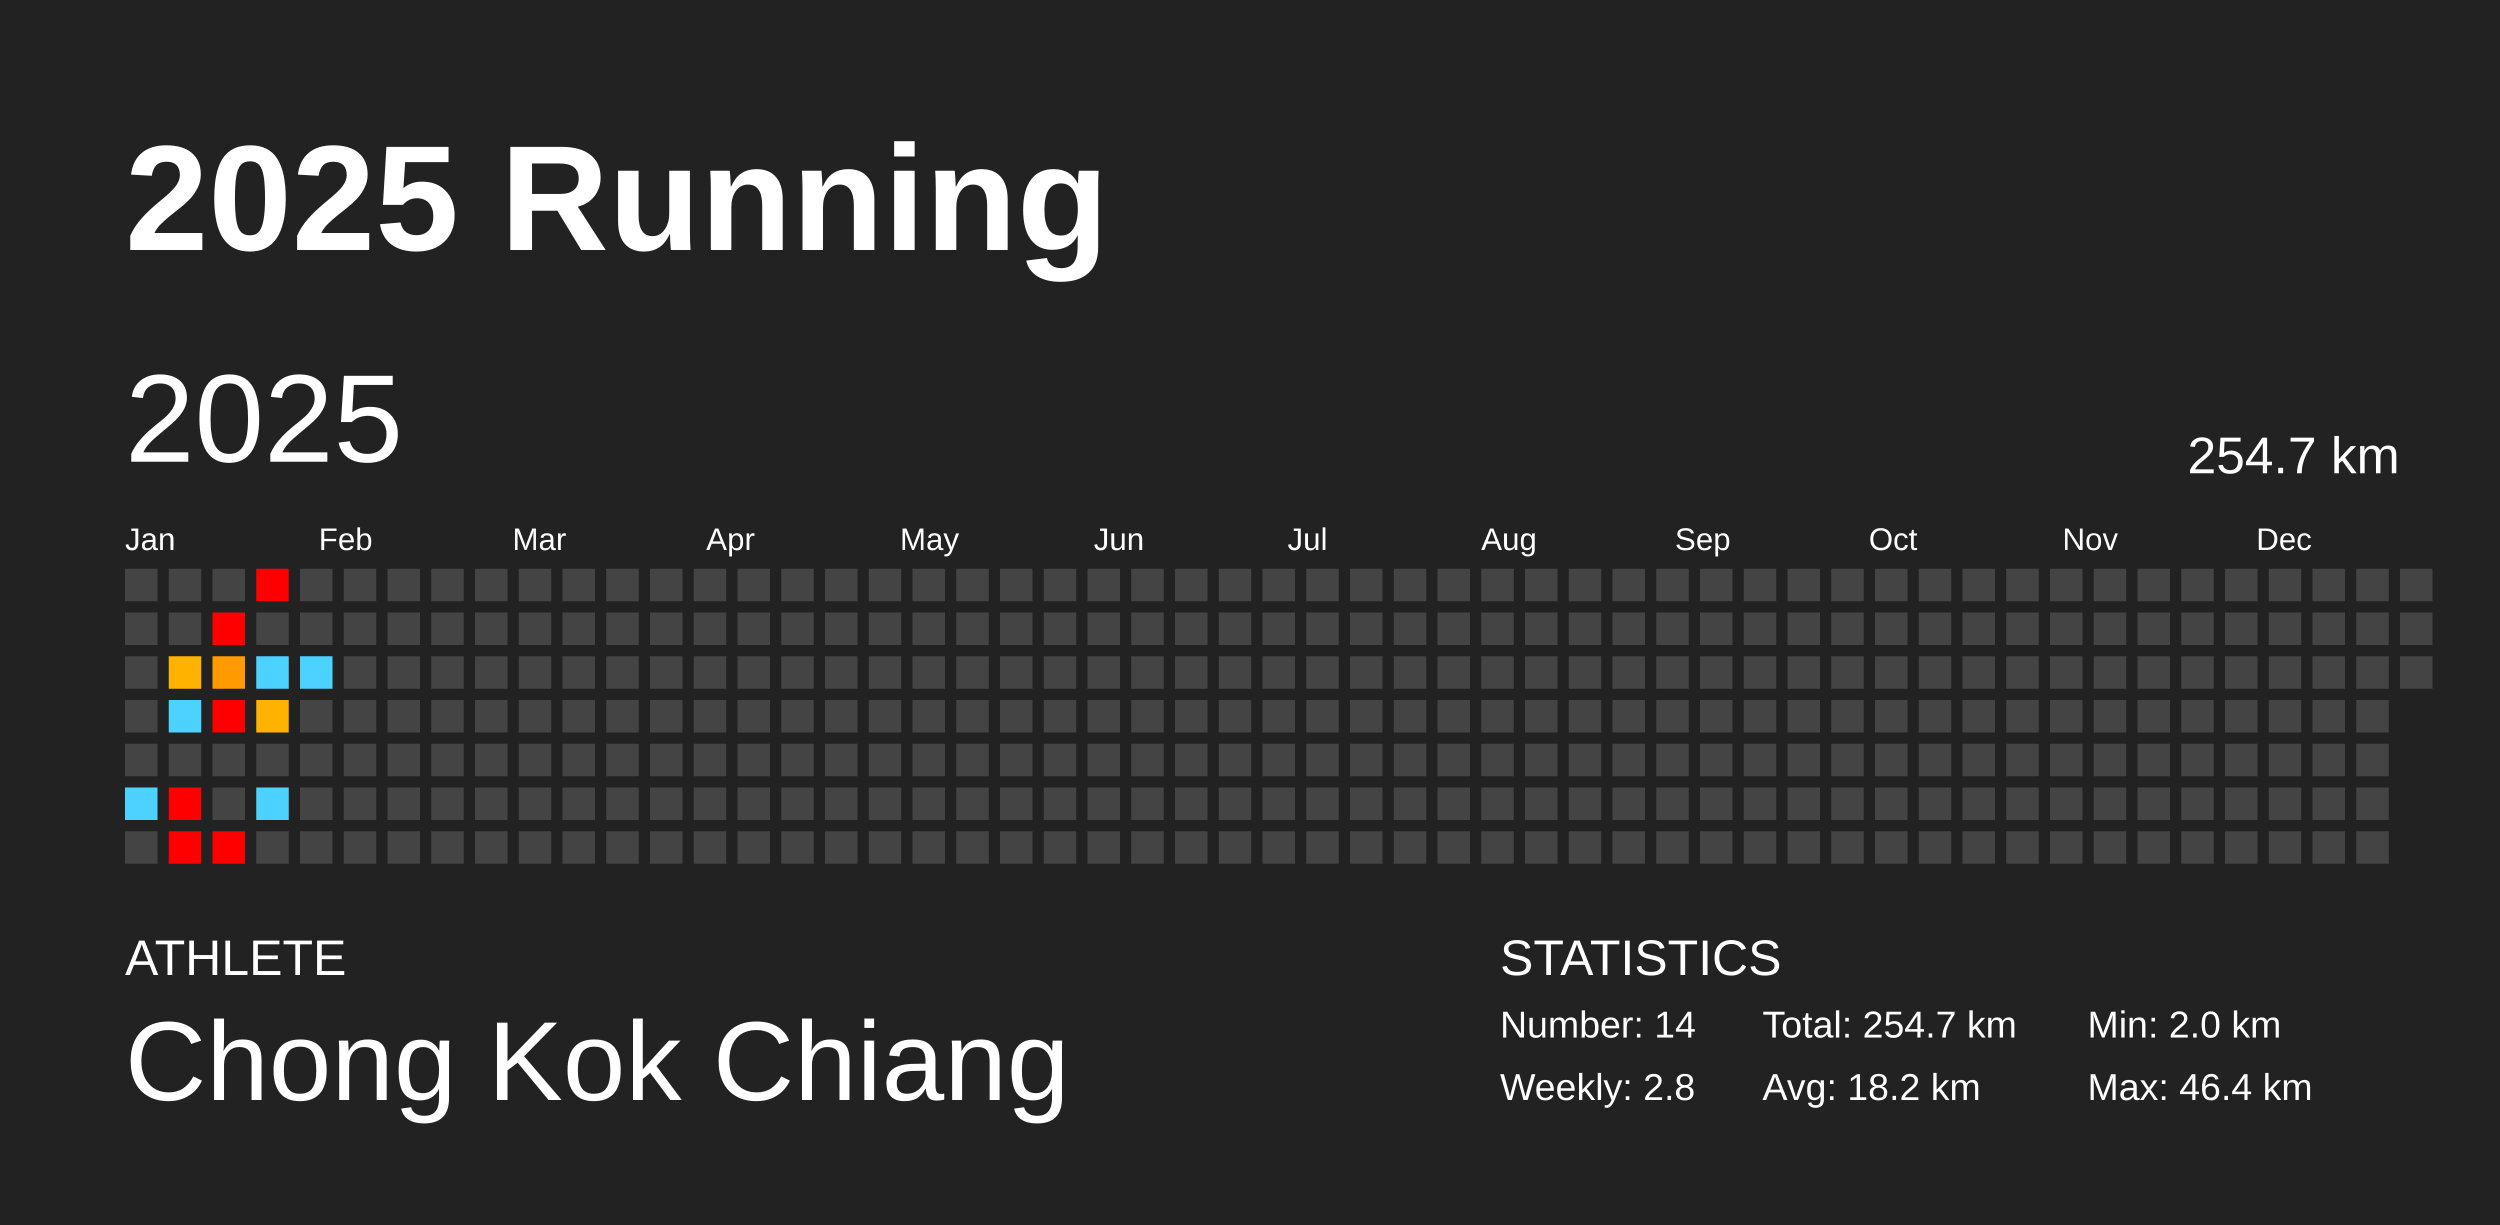
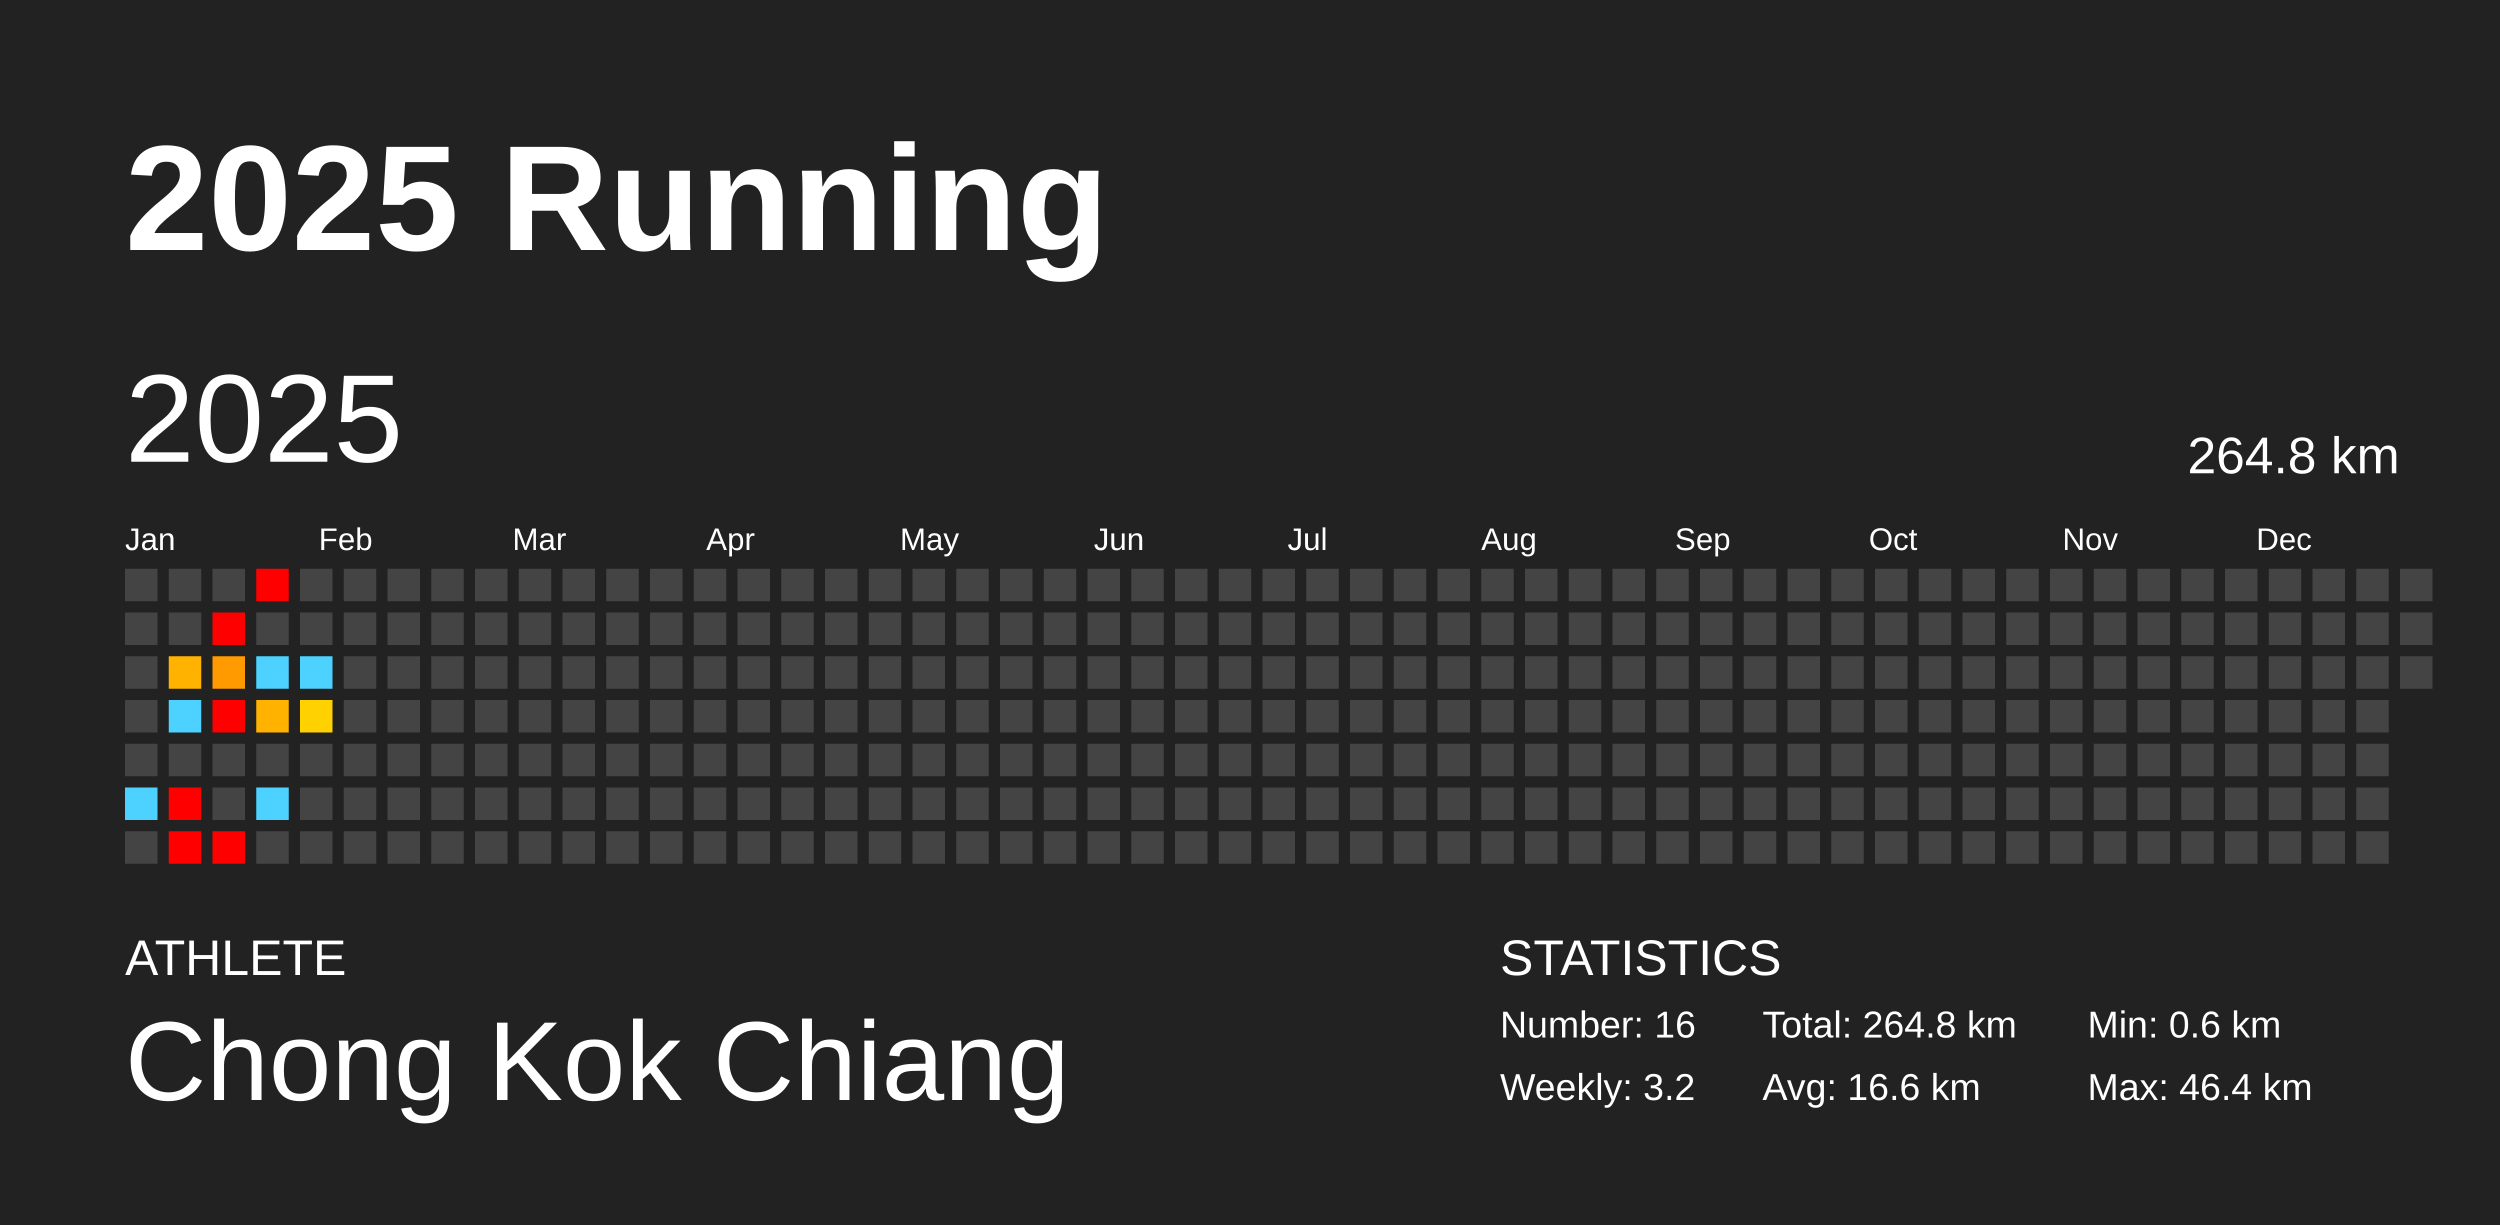
<svg xmlns="http://www.w3.org/2000/svg" baseProfile="full" height="98mm" version="1.1" viewBox="0,0,200,98" width="200mm">
  <defs />
  <rect fill="#222222" height="98" width="200" x="0" y="0" />
  <text fill="#FFFFFF" style="font-size:12px; font-family:Arial; font-weight:bold;" x="10" y="20">2025 Running</text>
  <text fill="#FFFFFF" style="font-size:4px; font-family:Arial" x="10" y="78">ATHLETE</text>
  <text fill="#FFFFFF" style="font-size:9px; font-family:Arial" x="10" y="88">Chong Kok Chiang</text>
  <text fill="#FFFFFF" style="font-size:4px; font-family:Arial" x="120" y="78">STATISTICS</text>
-   <text fill="#FFFFFF" style="font-size:3px; font-family:Arial" x="120" y="83">Number: 14</text>
-   <text fill="#FFFFFF" style="font-size:3px; font-family:Arial" x="120" y="88">Weekly: 2.8</text>
-   <text fill="#FFFFFF" style="font-size:3px; font-family:Arial" x="141" y="83">Total: 254.7 km</text>
-   <text fill="#FFFFFF" style="font-size:3px; font-family:Arial" x="141" y="88">Avg: 18.2 km</text>
-   <text fill="#FFFFFF" style="font-size:3px; font-family:Arial" x="167" y="83">Min: 2.0 km</text>
+   <text fill="#FFFFFF" style="font-size:3px; font-family:Arial" x="120" y="83">Number: 16</text>
+   <text fill="#FFFFFF" style="font-size:3px; font-family:Arial" x="120" y="88">Weekly: 3.2</text>
+   <text fill="#FFFFFF" style="font-size:3px; font-family:Arial" x="141" y="83">Total: 264.8 km</text>
+   <text fill="#FFFFFF" style="font-size:3px; font-family:Arial" x="141" y="88">Avg: 16.6 km</text>
+   <text fill="#FFFFFF" style="font-size:3px; font-family:Arial" x="167" y="83">Min: 0.6 km</text>
  <text fill="#FFFFFF" style="font-size:3px; font-family:Arial" x="167" y="88">Max: 46.4 km</text>
  <text dominant-baseline="hanging" fill="#FFFFFF" style="font-size:10.0px; font-family:Arial;" x="10" y="30">2025</text>
-   <text dominant-baseline="hanging" fill="#FFFFFF" style="font-size:4.125px; font-family:Arial;" x="175" y="35">254.7 km</text>
+   <text dominant-baseline="hanging" fill="#FFFFFF" style="font-size:4.125px; font-family:Arial;" x="175" y="35">264.8 km</text>
  <text fill="#FFFFFF" style="font-size:2.5px; font-family:Arial" x="10.0" y="44">Jan</text>
  <text fill="#FFFFFF" style="font-size:2.5px; font-family:Arial" x="25.5" y="44">Feb</text>
  <text fill="#FFFFFF" style="font-size:2.5px; font-family:Arial" x="41.0" y="44">Mar</text>
  <text fill="#FFFFFF" style="font-size:2.5px; font-family:Arial" x="56.5" y="44">Apr</text>
  <text fill="#FFFFFF" style="font-size:2.5px; font-family:Arial" x="72.0" y="44">May</text>
  <text fill="#FFFFFF" style="font-size:2.5px; font-family:Arial" x="87.5" y="44">Jun</text>
  <text fill="#FFFFFF" style="font-size:2.5px; font-family:Arial" x="103.0" y="44">Jul</text>
  <text fill="#FFFFFF" style="font-size:2.5px; font-family:Arial" x="118.5" y="44">Aug</text>
  <text fill="#FFFFFF" style="font-size:2.5px; font-family:Arial" x="134.0" y="44">Sep</text>
  <text fill="#FFFFFF" style="font-size:2.5px; font-family:Arial" x="149.5" y="44">Oct</text>
  <text fill="#FFFFFF" style="font-size:2.5px; font-family:Arial" x="165.0" y="44">Nov</text>
  <text fill="#FFFFFF" style="font-size:2.5px; font-family:Arial" x="180.5" y="44">Dec</text>
  <rect fill="#444444" height="2.6" width="2.6" x="10.0" y="45.5" />
  <rect fill="#444444" height="2.6" width="2.6" x="10.0" y="49.0" />
  <rect fill="#444444" height="2.6" width="2.6" x="10.0" y="52.5" />
  <rect fill="#444444" height="2.6" width="2.6" x="10.0" y="56.0" />
  <rect fill="#444444" height="2.6" width="2.6" x="10.0" y="59.5" />
  <rect fill="#4dd2ff" height="2.6" width="2.6" x="10.0" y="63.0" />
  <rect fill="#444444" height="2.6" width="2.6" x="10.0" y="66.5" />
  <rect fill="#444444" height="2.6" width="2.6" x="13.5" y="45.5" />
  <rect fill="#444444" height="2.6" width="2.6" x="13.5" y="49.0" />
  <rect fill="#ffb300" height="2.6" width="2.6" x="13.5" y="52.5" />
  <rect fill="#4dd2ff" height="2.6" width="2.6" x="13.5" y="56.0" />
  <rect fill="#444444" height="2.6" width="2.6" x="13.5" y="59.5" />
  <rect fill="red" height="2.6" width="2.6" x="13.5" y="63.0" />
  <rect fill="red" height="2.6" width="2.6" x="13.5" y="66.5" />
  <rect fill="#444444" height="2.6" width="2.6" x="17.0" y="45.5" />
  <rect fill="red" height="2.6" width="2.6" x="17.0" y="49.0" />
  <rect fill="#ff9b00" height="2.6" width="2.6" x="17.0" y="52.5" />
  <rect fill="red" height="2.6" width="2.6" x="17.0" y="56.0" />
  <rect fill="#444444" height="2.6" width="2.6" x="17.0" y="59.5" />
  <rect fill="#444444" height="2.6" width="2.6" x="17.0" y="63.0" />
  <rect fill="red" height="2.6" width="2.6" x="17.0" y="66.5" />
  <rect fill="red" height="2.6" width="2.6" x="20.5" y="45.5" />
  <rect fill="#444444" height="2.6" width="2.6" x="20.5" y="49.0" />
  <rect fill="#4dd2ff" height="2.6" width="2.6" x="20.5" y="52.5" />
  <rect fill="#ffb200" height="2.6" width="2.6" x="20.5" y="56.0" />
  <rect fill="#444444" height="2.6" width="2.6" x="20.5" y="59.5" />
  <rect fill="#4dd2ff" height="2.6" width="2.6" x="20.5" y="63.0" />
  <rect fill="#444444" height="2.6" width="2.6" x="20.5" y="66.5" />
  <rect fill="#444444" height="2.6" width="2.6" x="24.0" y="45.5" />
  <rect fill="#444444" height="2.6" width="2.6" x="24.0" y="49.0" />
  <rect fill="#4dd2ff" height="2.6" width="2.6" x="24.0" y="52.5" />
-   <rect fill="#444444" height="2.6" width="2.6" x="24.0" y="56.0" />
+   <rect fill="#ffd100" height="2.6" width="2.6" x="24.0" y="56.0" />
  <rect fill="#444444" height="2.6" width="2.6" x="24.0" y="59.5" />
  <rect fill="#444444" height="2.6" width="2.6" x="24.0" y="63.0" />
  <rect fill="#444444" height="2.6" width="2.6" x="24.0" y="66.5" />
  <rect fill="#444444" height="2.6" width="2.6" x="27.5" y="45.5" />
  <rect fill="#444444" height="2.6" width="2.6" x="27.5" y="49.0" />
  <rect fill="#444444" height="2.6" width="2.6" x="27.5" y="52.5" />
  <rect fill="#444444" height="2.6" width="2.6" x="27.5" y="56.0" />
  <rect fill="#444444" height="2.6" width="2.6" x="27.5" y="59.5" />
  <rect fill="#444444" height="2.6" width="2.6" x="27.5" y="63.0" />
  <rect fill="#444444" height="2.6" width="2.6" x="27.5" y="66.5" />
  <rect fill="#444444" height="2.6" width="2.6" x="31.0" y="45.5" />
  <rect fill="#444444" height="2.6" width="2.6" x="31.0" y="49.0" />
  <rect fill="#444444" height="2.6" width="2.6" x="31.0" y="52.5" />
  <rect fill="#444444" height="2.6" width="2.6" x="31.0" y="56.0" />
  <rect fill="#444444" height="2.6" width="2.6" x="31.0" y="59.5" />
  <rect fill="#444444" height="2.6" width="2.6" x="31.0" y="63.0" />
  <rect fill="#444444" height="2.6" width="2.6" x="31.0" y="66.5" />
  <rect fill="#444444" height="2.6" width="2.6" x="34.5" y="45.5" />
  <rect fill="#444444" height="2.6" width="2.6" x="34.5" y="49.0" />
  <rect fill="#444444" height="2.6" width="2.6" x="34.5" y="52.5" />
  <rect fill="#444444" height="2.6" width="2.6" x="34.5" y="56.0" />
  <rect fill="#444444" height="2.6" width="2.6" x="34.5" y="59.5" />
  <rect fill="#444444" height="2.6" width="2.6" x="34.5" y="63.0" />
  <rect fill="#444444" height="2.6" width="2.6" x="34.5" y="66.5" />
  <rect fill="#444444" height="2.6" width="2.6" x="38.0" y="45.5" />
  <rect fill="#444444" height="2.6" width="2.6" x="38.0" y="49.0" />
  <rect fill="#444444" height="2.6" width="2.6" x="38.0" y="52.5" />
  <rect fill="#444444" height="2.6" width="2.6" x="38.0" y="56.0" />
  <rect fill="#444444" height="2.6" width="2.6" x="38.0" y="59.5" />
  <rect fill="#444444" height="2.6" width="2.6" x="38.0" y="63.0" />
  <rect fill="#444444" height="2.6" width="2.6" x="38.0" y="66.5" />
  <rect fill="#444444" height="2.6" width="2.6" x="41.5" y="45.5" />
  <rect fill="#444444" height="2.6" width="2.6" x="41.5" y="49.0" />
  <rect fill="#444444" height="2.6" width="2.6" x="41.5" y="52.5" />
  <rect fill="#444444" height="2.6" width="2.6" x="41.5" y="56.0" />
  <rect fill="#444444" height="2.6" width="2.6" x="41.5" y="59.5" />
  <rect fill="#444444" height="2.6" width="2.6" x="41.5" y="63.0" />
  <rect fill="#444444" height="2.6" width="2.6" x="41.5" y="66.5" />
  <rect fill="#444444" height="2.6" width="2.6" x="45.0" y="45.5" />
  <rect fill="#444444" height="2.6" width="2.6" x="45.0" y="49.0" />
  <rect fill="#444444" height="2.6" width="2.6" x="45.0" y="52.5" />
  <rect fill="#444444" height="2.6" width="2.6" x="45.0" y="56.0" />
  <rect fill="#444444" height="2.6" width="2.6" x="45.0" y="59.5" />
  <rect fill="#444444" height="2.6" width="2.6" x="45.0" y="63.0" />
  <rect fill="#444444" height="2.6" width="2.6" x="45.0" y="66.5" />
  <rect fill="#444444" height="2.6" width="2.6" x="48.5" y="45.5" />
  <rect fill="#444444" height="2.6" width="2.6" x="48.5" y="49.0" />
  <rect fill="#444444" height="2.6" width="2.6" x="48.5" y="52.5" />
  <rect fill="#444444" height="2.6" width="2.6" x="48.5" y="56.0" />
  <rect fill="#444444" height="2.6" width="2.6" x="48.5" y="59.5" />
  <rect fill="#444444" height="2.6" width="2.6" x="48.5" y="63.0" />
  <rect fill="#444444" height="2.6" width="2.6" x="48.5" y="66.5" />
  <rect fill="#444444" height="2.6" width="2.6" x="52.0" y="45.5" />
  <rect fill="#444444" height="2.6" width="2.6" x="52.0" y="49.0" />
  <rect fill="#444444" height="2.6" width="2.6" x="52.0" y="52.5" />
  <rect fill="#444444" height="2.6" width="2.6" x="52.0" y="56.0" />
  <rect fill="#444444" height="2.6" width="2.6" x="52.0" y="59.5" />
  <rect fill="#444444" height="2.6" width="2.6" x="52.0" y="63.0" />
  <rect fill="#444444" height="2.6" width="2.6" x="52.0" y="66.5" />
  <rect fill="#444444" height="2.6" width="2.6" x="55.5" y="45.5" />
  <rect fill="#444444" height="2.6" width="2.6" x="55.5" y="49.0" />
  <rect fill="#444444" height="2.6" width="2.6" x="55.5" y="52.5" />
  <rect fill="#444444" height="2.6" width="2.6" x="55.5" y="56.0" />
  <rect fill="#444444" height="2.6" width="2.6" x="55.5" y="59.5" />
  <rect fill="#444444" height="2.6" width="2.6" x="55.5" y="63.0" />
  <rect fill="#444444" height="2.6" width="2.6" x="55.5" y="66.5" />
  <rect fill="#444444" height="2.6" width="2.6" x="59.0" y="45.5" />
  <rect fill="#444444" height="2.6" width="2.6" x="59.0" y="49.0" />
  <rect fill="#444444" height="2.6" width="2.6" x="59.0" y="52.5" />
  <rect fill="#444444" height="2.6" width="2.6" x="59.0" y="56.0" />
  <rect fill="#444444" height="2.6" width="2.6" x="59.0" y="59.5" />
  <rect fill="#444444" height="2.6" width="2.6" x="59.0" y="63.0" />
  <rect fill="#444444" height="2.6" width="2.6" x="59.0" y="66.5" />
  <rect fill="#444444" height="2.6" width="2.6" x="62.5" y="45.5" />
  <rect fill="#444444" height="2.6" width="2.6" x="62.5" y="49.0" />
  <rect fill="#444444" height="2.6" width="2.6" x="62.5" y="52.5" />
  <rect fill="#444444" height="2.6" width="2.6" x="62.5" y="56.0" />
  <rect fill="#444444" height="2.6" width="2.6" x="62.5" y="59.5" />
  <rect fill="#444444" height="2.6" width="2.6" x="62.5" y="63.0" />
  <rect fill="#444444" height="2.6" width="2.6" x="62.5" y="66.5" />
  <rect fill="#444444" height="2.6" width="2.6" x="66.0" y="45.5" />
  <rect fill="#444444" height="2.6" width="2.6" x="66.0" y="49.0" />
  <rect fill="#444444" height="2.6" width="2.6" x="66.0" y="52.5" />
  <rect fill="#444444" height="2.6" width="2.6" x="66.0" y="56.0" />
  <rect fill="#444444" height="2.6" width="2.6" x="66.0" y="59.5" />
  <rect fill="#444444" height="2.6" width="2.6" x="66.0" y="63.0" />
  <rect fill="#444444" height="2.6" width="2.6" x="66.0" y="66.5" />
  <rect fill="#444444" height="2.6" width="2.6" x="69.5" y="45.5" />
  <rect fill="#444444" height="2.6" width="2.6" x="69.5" y="49.0" />
  <rect fill="#444444" height="2.6" width="2.6" x="69.5" y="52.5" />
  <rect fill="#444444" height="2.6" width="2.6" x="69.5" y="56.0" />
  <rect fill="#444444" height="2.6" width="2.6" x="69.5" y="59.5" />
  <rect fill="#444444" height="2.6" width="2.6" x="69.5" y="63.0" />
  <rect fill="#444444" height="2.6" width="2.6" x="69.5" y="66.5" />
  <rect fill="#444444" height="2.6" width="2.6" x="73.0" y="45.5" />
  <rect fill="#444444" height="2.6" width="2.6" x="73.0" y="49.0" />
  <rect fill="#444444" height="2.6" width="2.6" x="73.0" y="52.5" />
  <rect fill="#444444" height="2.6" width="2.6" x="73.0" y="56.0" />
  <rect fill="#444444" height="2.6" width="2.6" x="73.0" y="59.5" />
  <rect fill="#444444" height="2.6" width="2.6" x="73.0" y="63.0" />
  <rect fill="#444444" height="2.6" width="2.6" x="73.0" y="66.5" />
  <rect fill="#444444" height="2.6" width="2.6" x="76.5" y="45.5" />
  <rect fill="#444444" height="2.6" width="2.6" x="76.5" y="49.0" />
  <rect fill="#444444" height="2.6" width="2.6" x="76.5" y="52.5" />
  <rect fill="#444444" height="2.6" width="2.6" x="76.5" y="56.0" />
  <rect fill="#444444" height="2.6" width="2.6" x="76.5" y="59.5" />
  <rect fill="#444444" height="2.6" width="2.6" x="76.5" y="63.0" />
  <rect fill="#444444" height="2.6" width="2.6" x="76.5" y="66.5" />
  <rect fill="#444444" height="2.6" width="2.6" x="80.0" y="45.5" />
  <rect fill="#444444" height="2.6" width="2.6" x="80.0" y="49.0" />
  <rect fill="#444444" height="2.6" width="2.6" x="80.0" y="52.5" />
  <rect fill="#444444" height="2.6" width="2.6" x="80.0" y="56.0" />
  <rect fill="#444444" height="2.6" width="2.6" x="80.0" y="59.5" />
  <rect fill="#444444" height="2.6" width="2.6" x="80.0" y="63.0" />
  <rect fill="#444444" height="2.6" width="2.6" x="80.0" y="66.5" />
  <rect fill="#444444" height="2.6" width="2.6" x="83.5" y="45.5" />
  <rect fill="#444444" height="2.6" width="2.6" x="83.5" y="49.0" />
  <rect fill="#444444" height="2.6" width="2.6" x="83.5" y="52.5" />
  <rect fill="#444444" height="2.6" width="2.6" x="83.5" y="56.0" />
  <rect fill="#444444" height="2.6" width="2.6" x="83.5" y="59.5" />
  <rect fill="#444444" height="2.6" width="2.6" x="83.5" y="63.0" />
  <rect fill="#444444" height="2.6" width="2.6" x="83.5" y="66.5" />
  <rect fill="#444444" height="2.6" width="2.6" x="87.0" y="45.5" />
  <rect fill="#444444" height="2.6" width="2.6" x="87.0" y="49.0" />
  <rect fill="#444444" height="2.6" width="2.6" x="87.0" y="52.5" />
  <rect fill="#444444" height="2.6" width="2.6" x="87.0" y="56.0" />
  <rect fill="#444444" height="2.6" width="2.6" x="87.0" y="59.5" />
  <rect fill="#444444" height="2.6" width="2.6" x="87.0" y="63.0" />
  <rect fill="#444444" height="2.6" width="2.6" x="87.0" y="66.5" />
  <rect fill="#444444" height="2.6" width="2.6" x="90.5" y="45.5" />
  <rect fill="#444444" height="2.6" width="2.6" x="90.5" y="49.0" />
  <rect fill="#444444" height="2.6" width="2.6" x="90.5" y="52.5" />
  <rect fill="#444444" height="2.6" width="2.6" x="90.5" y="56.0" />
  <rect fill="#444444" height="2.6" width="2.6" x="90.5" y="59.5" />
  <rect fill="#444444" height="2.6" width="2.6" x="90.5" y="63.0" />
  <rect fill="#444444" height="2.6" width="2.6" x="90.5" y="66.5" />
  <rect fill="#444444" height="2.6" width="2.6" x="94.0" y="45.5" />
  <rect fill="#444444" height="2.6" width="2.6" x="94.0" y="49.0" />
  <rect fill="#444444" height="2.6" width="2.6" x="94.0" y="52.5" />
  <rect fill="#444444" height="2.6" width="2.6" x="94.0" y="56.0" />
  <rect fill="#444444" height="2.6" width="2.6" x="94.0" y="59.5" />
  <rect fill="#444444" height="2.6" width="2.6" x="94.0" y="63.0" />
  <rect fill="#444444" height="2.6" width="2.6" x="94.0" y="66.5" />
  <rect fill="#444444" height="2.6" width="2.6" x="97.5" y="45.5" />
  <rect fill="#444444" height="2.6" width="2.6" x="97.5" y="49.0" />
  <rect fill="#444444" height="2.6" width="2.6" x="97.5" y="52.5" />
  <rect fill="#444444" height="2.6" width="2.6" x="97.5" y="56.0" />
  <rect fill="#444444" height="2.6" width="2.6" x="97.5" y="59.5" />
  <rect fill="#444444" height="2.6" width="2.6" x="97.5" y="63.0" />
  <rect fill="#444444" height="2.6" width="2.6" x="97.5" y="66.5" />
  <rect fill="#444444" height="2.6" width="2.6" x="101.0" y="45.5" />
  <rect fill="#444444" height="2.6" width="2.6" x="101.0" y="49.0" />
  <rect fill="#444444" height="2.6" width="2.6" x="101.0" y="52.5" />
  <rect fill="#444444" height="2.6" width="2.6" x="101.0" y="56.0" />
  <rect fill="#444444" height="2.6" width="2.6" x="101.0" y="59.5" />
  <rect fill="#444444" height="2.6" width="2.6" x="101.0" y="63.0" />
  <rect fill="#444444" height="2.6" width="2.6" x="101.0" y="66.5" />
  <rect fill="#444444" height="2.6" width="2.6" x="104.5" y="45.5" />
  <rect fill="#444444" height="2.6" width="2.6" x="104.5" y="49.0" />
  <rect fill="#444444" height="2.6" width="2.6" x="104.5" y="52.5" />
  <rect fill="#444444" height="2.6" width="2.6" x="104.5" y="56.0" />
  <rect fill="#444444" height="2.6" width="2.6" x="104.5" y="59.5" />
  <rect fill="#444444" height="2.6" width="2.6" x="104.5" y="63.0" />
  <rect fill="#444444" height="2.6" width="2.6" x="104.5" y="66.5" />
  <rect fill="#444444" height="2.6" width="2.6" x="108.0" y="45.5" />
  <rect fill="#444444" height="2.6" width="2.6" x="108.0" y="49.0" />
  <rect fill="#444444" height="2.6" width="2.6" x="108.0" y="52.5" />
  <rect fill="#444444" height="2.6" width="2.6" x="108.0" y="56.0" />
  <rect fill="#444444" height="2.6" width="2.6" x="108.0" y="59.5" />
  <rect fill="#444444" height="2.6" width="2.6" x="108.0" y="63.0" />
  <rect fill="#444444" height="2.6" width="2.6" x="108.0" y="66.5" />
  <rect fill="#444444" height="2.6" width="2.6" x="111.5" y="45.5" />
  <rect fill="#444444" height="2.6" width="2.6" x="111.5" y="49.0" />
  <rect fill="#444444" height="2.6" width="2.6" x="111.5" y="52.5" />
  <rect fill="#444444" height="2.6" width="2.6" x="111.5" y="56.0" />
  <rect fill="#444444" height="2.6" width="2.6" x="111.5" y="59.5" />
  <rect fill="#444444" height="2.6" width="2.6" x="111.5" y="63.0" />
  <rect fill="#444444" height="2.6" width="2.6" x="111.5" y="66.5" />
  <rect fill="#444444" height="2.6" width="2.6" x="115.0" y="45.5" />
  <rect fill="#444444" height="2.6" width="2.6" x="115.0" y="49.0" />
  <rect fill="#444444" height="2.6" width="2.6" x="115.0" y="52.5" />
  <rect fill="#444444" height="2.6" width="2.6" x="115.0" y="56.0" />
  <rect fill="#444444" height="2.6" width="2.6" x="115.0" y="59.5" />
  <rect fill="#444444" height="2.6" width="2.6" x="115.0" y="63.0" />
  <rect fill="#444444" height="2.6" width="2.6" x="115.0" y="66.5" />
  <rect fill="#444444" height="2.6" width="2.6" x="118.5" y="45.5" />
  <rect fill="#444444" height="2.6" width="2.6" x="118.5" y="49.0" />
  <rect fill="#444444" height="2.6" width="2.6" x="118.5" y="52.5" />
  <rect fill="#444444" height="2.6" width="2.6" x="118.5" y="56.0" />
  <rect fill="#444444" height="2.6" width="2.6" x="118.5" y="59.5" />
  <rect fill="#444444" height="2.6" width="2.6" x="118.5" y="63.0" />
  <rect fill="#444444" height="2.6" width="2.6" x="118.5" y="66.5" />
  <rect fill="#444444" height="2.6" width="2.6" x="122.0" y="45.5" />
  <rect fill="#444444" height="2.6" width="2.6" x="122.0" y="49.0" />
  <rect fill="#444444" height="2.6" width="2.6" x="122.0" y="52.5" />
  <rect fill="#444444" height="2.6" width="2.6" x="122.0" y="56.0" />
  <rect fill="#444444" height="2.6" width="2.6" x="122.0" y="59.5" />
  <rect fill="#444444" height="2.6" width="2.6" x="122.0" y="63.0" />
  <rect fill="#444444" height="2.6" width="2.6" x="122.0" y="66.5" />
  <rect fill="#444444" height="2.6" width="2.6" x="125.5" y="45.5" />
  <rect fill="#444444" height="2.6" width="2.6" x="125.5" y="49.0" />
  <rect fill="#444444" height="2.6" width="2.6" x="125.5" y="52.5" />
  <rect fill="#444444" height="2.6" width="2.6" x="125.5" y="56.0" />
  <rect fill="#444444" height="2.6" width="2.6" x="125.5" y="59.5" />
  <rect fill="#444444" height="2.6" width="2.6" x="125.5" y="63.0" />
  <rect fill="#444444" height="2.6" width="2.6" x="125.5" y="66.5" />
  <rect fill="#444444" height="2.6" width="2.6" x="129.0" y="45.5" />
  <rect fill="#444444" height="2.6" width="2.6" x="129.0" y="49.0" />
  <rect fill="#444444" height="2.6" width="2.6" x="129.0" y="52.5" />
  <rect fill="#444444" height="2.6" width="2.6" x="129.0" y="56.0" />
  <rect fill="#444444" height="2.6" width="2.6" x="129.0" y="59.5" />
  <rect fill="#444444" height="2.6" width="2.6" x="129.0" y="63.0" />
  <rect fill="#444444" height="2.6" width="2.6" x="129.0" y="66.5" />
  <rect fill="#444444" height="2.6" width="2.6" x="132.5" y="45.5" />
  <rect fill="#444444" height="2.6" width="2.6" x="132.5" y="49.0" />
  <rect fill="#444444" height="2.6" width="2.6" x="132.5" y="52.5" />
  <rect fill="#444444" height="2.6" width="2.6" x="132.5" y="56.0" />
  <rect fill="#444444" height="2.6" width="2.6" x="132.5" y="59.5" />
  <rect fill="#444444" height="2.6" width="2.6" x="132.5" y="63.0" />
  <rect fill="#444444" height="2.6" width="2.6" x="132.5" y="66.5" />
  <rect fill="#444444" height="2.6" width="2.6" x="136.0" y="45.5" />
  <rect fill="#444444" height="2.6" width="2.6" x="136.0" y="49.0" />
  <rect fill="#444444" height="2.6" width="2.6" x="136.0" y="52.5" />
  <rect fill="#444444" height="2.6" width="2.6" x="136.0" y="56.0" />
  <rect fill="#444444" height="2.6" width="2.6" x="136.0" y="59.5" />
  <rect fill="#444444" height="2.6" width="2.6" x="136.0" y="63.0" />
  <rect fill="#444444" height="2.6" width="2.6" x="136.0" y="66.5" />
  <rect fill="#444444" height="2.6" width="2.6" x="139.5" y="45.5" />
  <rect fill="#444444" height="2.6" width="2.6" x="139.5" y="49.0" />
  <rect fill="#444444" height="2.6" width="2.6" x="139.5" y="52.5" />
  <rect fill="#444444" height="2.6" width="2.6" x="139.5" y="56.0" />
  <rect fill="#444444" height="2.6" width="2.6" x="139.5" y="59.5" />
  <rect fill="#444444" height="2.6" width="2.6" x="139.5" y="63.0" />
  <rect fill="#444444" height="2.6" width="2.6" x="139.5" y="66.5" />
  <rect fill="#444444" height="2.6" width="2.6" x="143.0" y="45.5" />
  <rect fill="#444444" height="2.6" width="2.6" x="143.0" y="49.0" />
  <rect fill="#444444" height="2.6" width="2.6" x="143.0" y="52.5" />
  <rect fill="#444444" height="2.6" width="2.6" x="143.0" y="56.0" />
  <rect fill="#444444" height="2.6" width="2.6" x="143.0" y="59.5" />
  <rect fill="#444444" height="2.6" width="2.6" x="143.0" y="63.0" />
  <rect fill="#444444" height="2.6" width="2.6" x="143.0" y="66.5" />
  <rect fill="#444444" height="2.6" width="2.6" x="146.5" y="45.5" />
  <rect fill="#444444" height="2.6" width="2.6" x="146.5" y="49.0" />
  <rect fill="#444444" height="2.6" width="2.6" x="146.5" y="52.5" />
  <rect fill="#444444" height="2.6" width="2.6" x="146.5" y="56.0" />
  <rect fill="#444444" height="2.6" width="2.6" x="146.5" y="59.5" />
  <rect fill="#444444" height="2.6" width="2.6" x="146.5" y="63.0" />
  <rect fill="#444444" height="2.6" width="2.6" x="146.5" y="66.5" />
  <rect fill="#444444" height="2.6" width="2.6" x="150.0" y="45.5" />
  <rect fill="#444444" height="2.6" width="2.6" x="150.0" y="49.0" />
  <rect fill="#444444" height="2.6" width="2.6" x="150.0" y="52.5" />
  <rect fill="#444444" height="2.6" width="2.6" x="150.0" y="56.0" />
  <rect fill="#444444" height="2.6" width="2.6" x="150.0" y="59.5" />
  <rect fill="#444444" height="2.6" width="2.6" x="150.0" y="63.0" />
  <rect fill="#444444" height="2.6" width="2.6" x="150.0" y="66.5" />
  <rect fill="#444444" height="2.6" width="2.6" x="153.5" y="45.5" />
  <rect fill="#444444" height="2.6" width="2.6" x="153.5" y="49.0" />
  <rect fill="#444444" height="2.6" width="2.6" x="153.5" y="52.5" />
  <rect fill="#444444" height="2.6" width="2.6" x="153.5" y="56.0" />
  <rect fill="#444444" height="2.6" width="2.6" x="153.5" y="59.5" />
  <rect fill="#444444" height="2.6" width="2.6" x="153.5" y="63.0" />
  <rect fill="#444444" height="2.6" width="2.6" x="153.5" y="66.5" />
  <rect fill="#444444" height="2.6" width="2.6" x="157.0" y="45.5" />
  <rect fill="#444444" height="2.6" width="2.6" x="157.0" y="49.0" />
  <rect fill="#444444" height="2.6" width="2.6" x="157.0" y="52.5" />
  <rect fill="#444444" height="2.6" width="2.6" x="157.0" y="56.0" />
  <rect fill="#444444" height="2.6" width="2.6" x="157.0" y="59.5" />
  <rect fill="#444444" height="2.6" width="2.6" x="157.0" y="63.0" />
  <rect fill="#444444" height="2.6" width="2.6" x="157.0" y="66.5" />
  <rect fill="#444444" height="2.6" width="2.6" x="160.5" y="45.5" />
  <rect fill="#444444" height="2.6" width="2.6" x="160.5" y="49.0" />
  <rect fill="#444444" height="2.6" width="2.6" x="160.5" y="52.5" />
  <rect fill="#444444" height="2.6" width="2.6" x="160.5" y="56.0" />
  <rect fill="#444444" height="2.6" width="2.6" x="160.5" y="59.5" />
  <rect fill="#444444" height="2.6" width="2.6" x="160.5" y="63.0" />
  <rect fill="#444444" height="2.6" width="2.6" x="160.5" y="66.5" />
  <rect fill="#444444" height="2.6" width="2.6" x="164.0" y="45.5" />
  <rect fill="#444444" height="2.6" width="2.6" x="164.0" y="49.0" />
  <rect fill="#444444" height="2.6" width="2.6" x="164.0" y="52.5" />
  <rect fill="#444444" height="2.6" width="2.6" x="164.0" y="56.0" />
  <rect fill="#444444" height="2.6" width="2.6" x="164.0" y="59.5" />
  <rect fill="#444444" height="2.6" width="2.6" x="164.0" y="63.0" />
  <rect fill="#444444" height="2.6" width="2.6" x="164.0" y="66.5" />
  <rect fill="#444444" height="2.6" width="2.6" x="167.5" y="45.5" />
  <rect fill="#444444" height="2.6" width="2.6" x="167.5" y="49.0" />
  <rect fill="#444444" height="2.6" width="2.6" x="167.5" y="52.5" />
  <rect fill="#444444" height="2.6" width="2.6" x="167.5" y="56.0" />
  <rect fill="#444444" height="2.6" width="2.6" x="167.5" y="59.5" />
  <rect fill="#444444" height="2.6" width="2.6" x="167.5" y="63.0" />
  <rect fill="#444444" height="2.6" width="2.6" x="167.5" y="66.5" />
  <rect fill="#444444" height="2.6" width="2.6" x="171.0" y="45.5" />
  <rect fill="#444444" height="2.6" width="2.6" x="171.0" y="49.0" />
  <rect fill="#444444" height="2.6" width="2.6" x="171.0" y="52.5" />
  <rect fill="#444444" height="2.6" width="2.6" x="171.0" y="56.0" />
  <rect fill="#444444" height="2.6" width="2.6" x="171.0" y="59.5" />
  <rect fill="#444444" height="2.6" width="2.6" x="171.0" y="63.0" />
  <rect fill="#444444" height="2.6" width="2.6" x="171.0" y="66.5" />
  <rect fill="#444444" height="2.6" width="2.6" x="174.5" y="45.5" />
  <rect fill="#444444" height="2.6" width="2.6" x="174.5" y="49.0" />
  <rect fill="#444444" height="2.6" width="2.6" x="174.5" y="52.5" />
  <rect fill="#444444" height="2.6" width="2.6" x="174.5" y="56.0" />
  <rect fill="#444444" height="2.6" width="2.6" x="174.5" y="59.5" />
  <rect fill="#444444" height="2.6" width="2.6" x="174.5" y="63.0" />
  <rect fill="#444444" height="2.6" width="2.6" x="174.5" y="66.5" />
  <rect fill="#444444" height="2.6" width="2.6" x="178.0" y="45.5" />
  <rect fill="#444444" height="2.6" width="2.6" x="178.0" y="49.0" />
  <rect fill="#444444" height="2.6" width="2.6" x="178.0" y="52.5" />
  <rect fill="#444444" height="2.6" width="2.6" x="178.0" y="56.0" />
  <rect fill="#444444" height="2.6" width="2.6" x="178.0" y="59.5" />
  <rect fill="#444444" height="2.6" width="2.6" x="178.0" y="63.0" />
  <rect fill="#444444" height="2.6" width="2.6" x="178.0" y="66.5" />
  <rect fill="#444444" height="2.6" width="2.6" x="181.5" y="45.5" />
  <rect fill="#444444" height="2.6" width="2.6" x="181.5" y="49.0" />
  <rect fill="#444444" height="2.6" width="2.6" x="181.5" y="52.5" />
  <rect fill="#444444" height="2.6" width="2.6" x="181.5" y="56.0" />
  <rect fill="#444444" height="2.6" width="2.6" x="181.5" y="59.5" />
  <rect fill="#444444" height="2.6" width="2.6" x="181.5" y="63.0" />
  <rect fill="#444444" height="2.6" width="2.6" x="181.5" y="66.5" />
  <rect fill="#444444" height="2.6" width="2.6" x="185.0" y="45.5" />
  <rect fill="#444444" height="2.6" width="2.6" x="185.0" y="49.0" />
  <rect fill="#444444" height="2.6" width="2.6" x="185.0" y="52.5" />
  <rect fill="#444444" height="2.6" width="2.6" x="185.0" y="56.0" />
  <rect fill="#444444" height="2.6" width="2.6" x="185.0" y="59.5" />
  <rect fill="#444444" height="2.6" width="2.6" x="185.0" y="63.0" />
  <rect fill="#444444" height="2.6" width="2.6" x="185.0" y="66.5" />
  <rect fill="#444444" height="2.6" width="2.6" x="188.5" y="45.5" />
  <rect fill="#444444" height="2.6" width="2.6" x="188.5" y="49.0" />
  <rect fill="#444444" height="2.6" width="2.6" x="188.5" y="52.5" />
  <rect fill="#444444" height="2.6" width="2.6" x="188.5" y="56.0" />
  <rect fill="#444444" height="2.6" width="2.6" x="188.5" y="59.5" />
  <rect fill="#444444" height="2.6" width="2.6" x="188.5" y="63.0" />
  <rect fill="#444444" height="2.6" width="2.6" x="188.5" y="66.5" />
  <rect fill="#444444" height="2.6" width="2.6" x="192.0" y="45.5" />
  <rect fill="#444444" height="2.6" width="2.6" x="192.0" y="49.0" />
  <rect fill="#444444" height="2.6" width="2.6" x="192.0" y="52.5" />
</svg>
